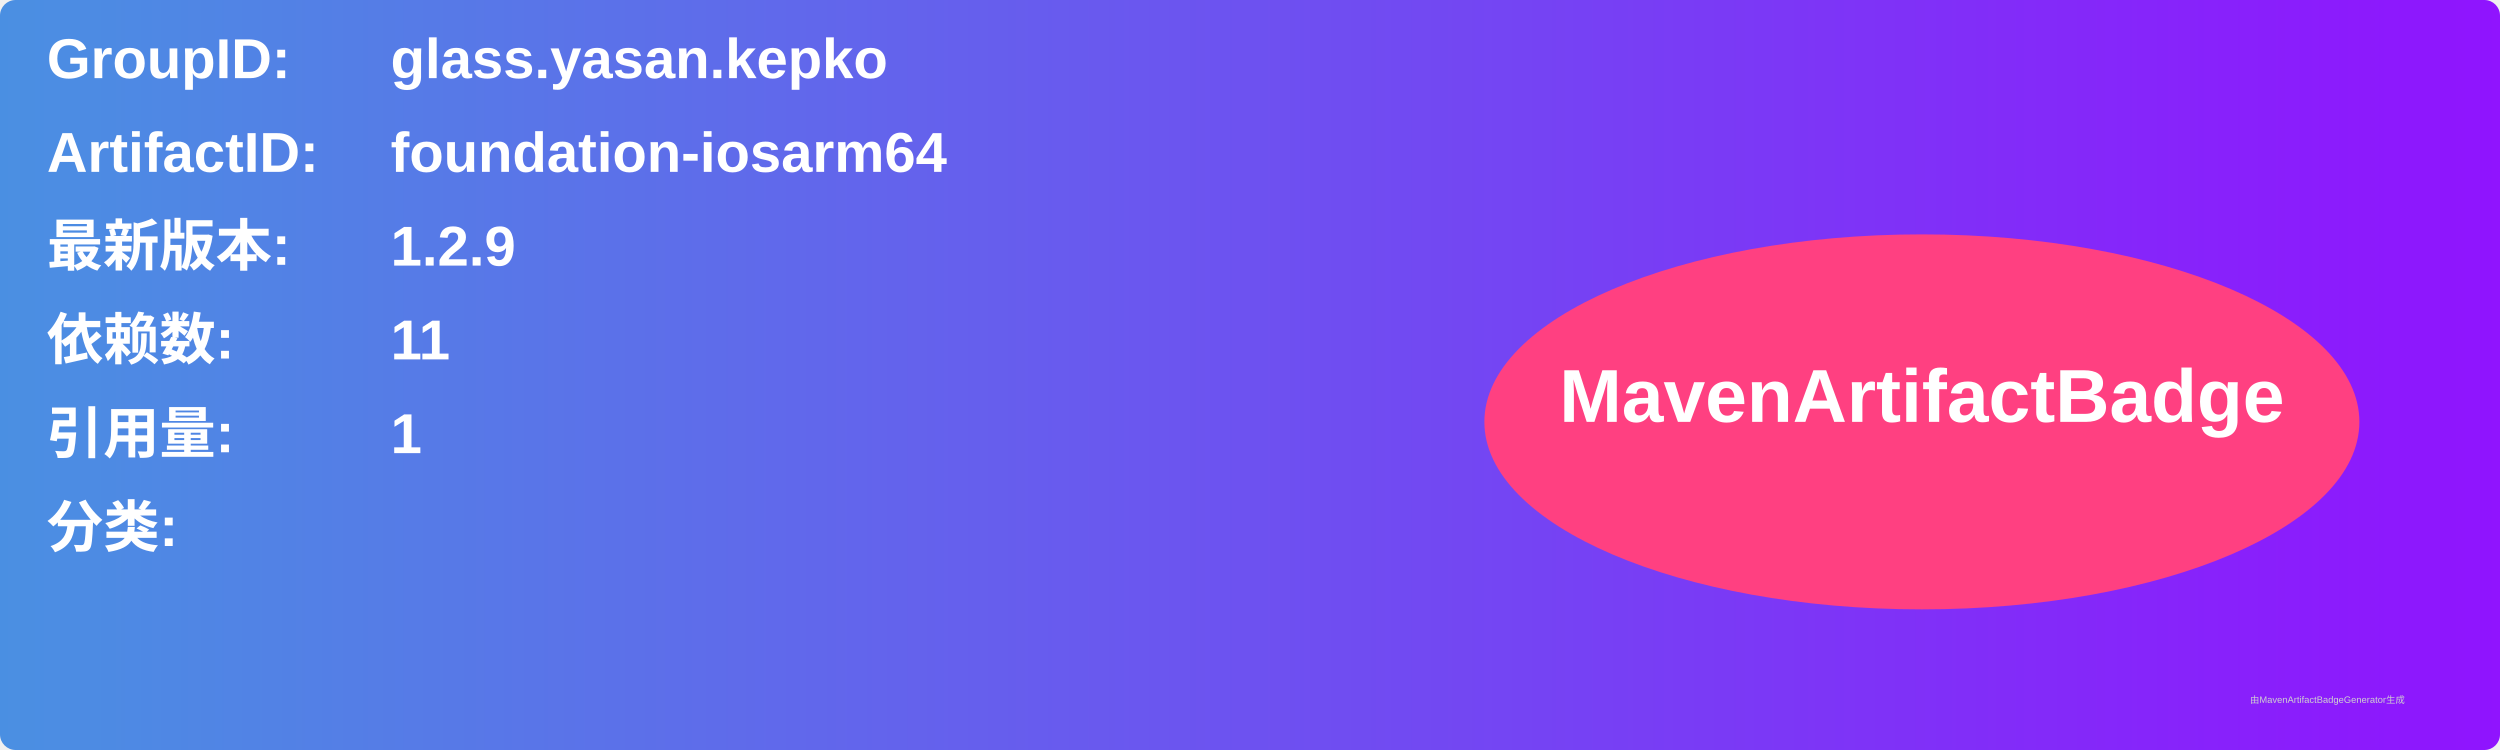
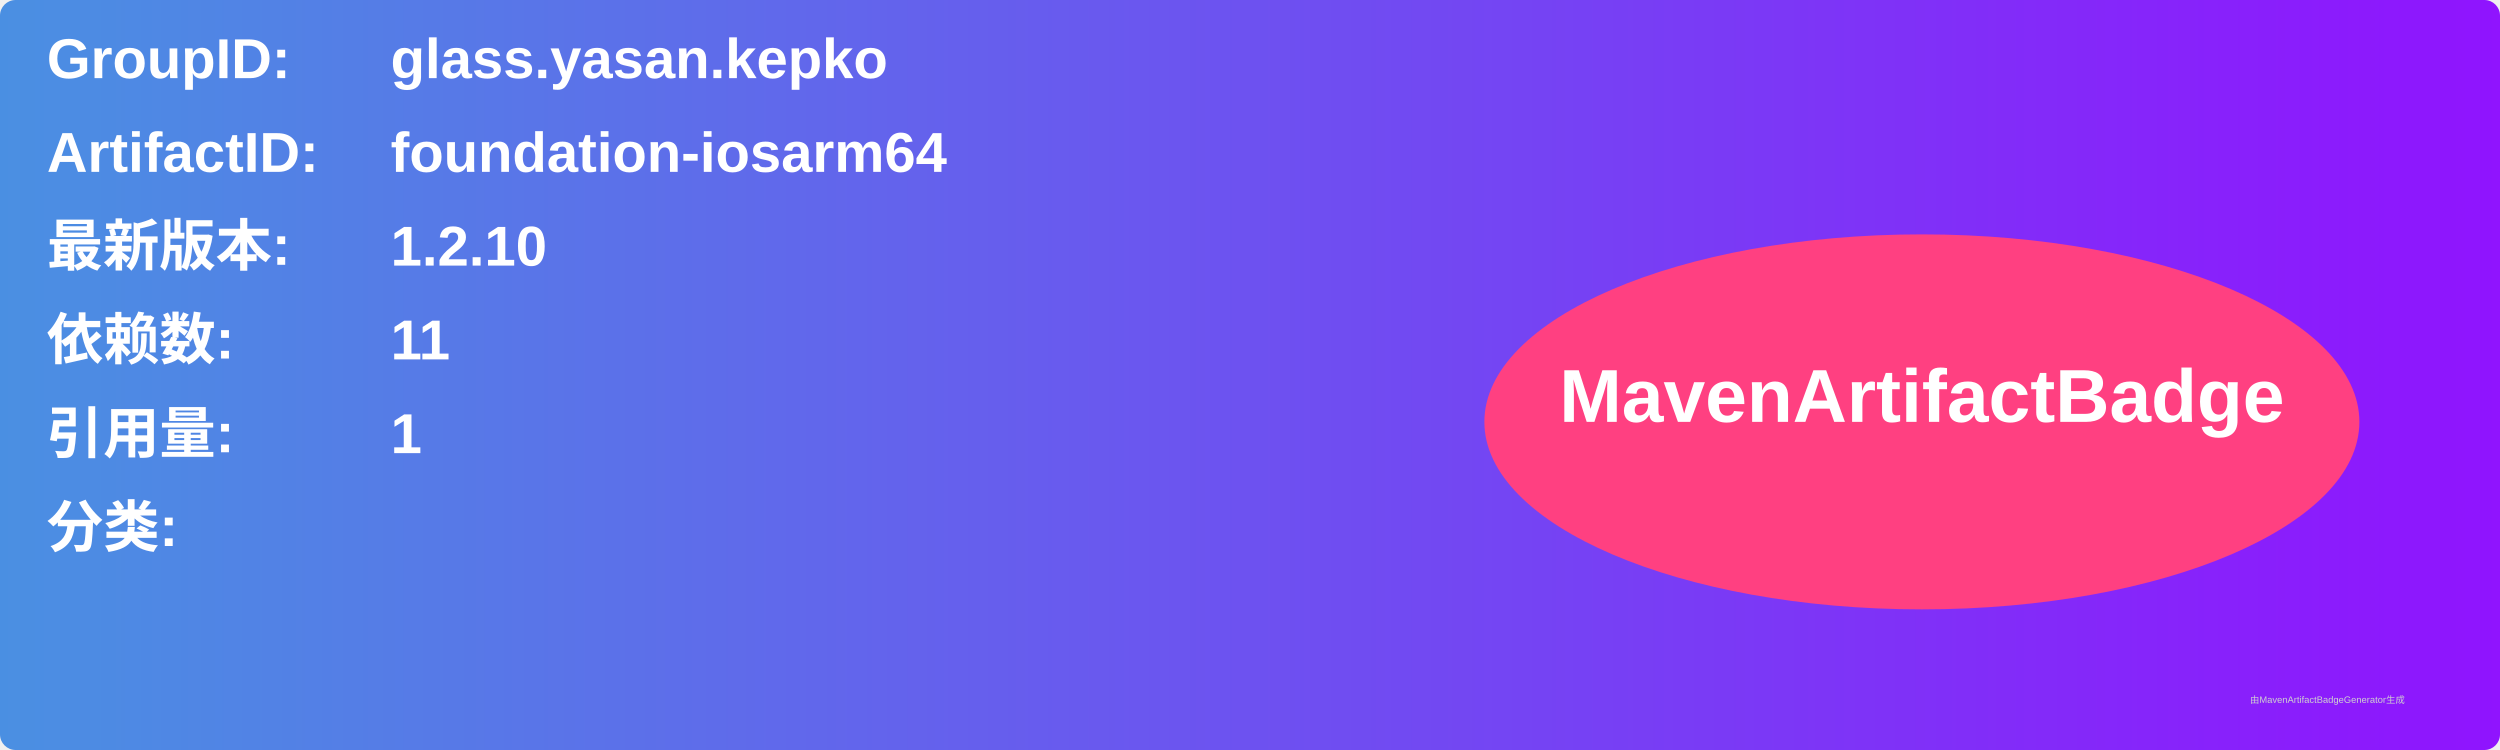
<svg xmlns="http://www.w3.org/2000/svg" width="800" height="240" viewBox="0 0 800 240">
  <linearGradient id="grad" x1="0%" y1="0%" x2="100%" y2="0%">
    <stop offset="0%" stop-color="#4a90e2" />
    <stop offset="100%" stop-color="#9013fe" />
  </linearGradient>
  <rect width="100%" height="100%" rx="5" ry="5" fill="url(#grad)" />
  <g transform="translate(15, 15)">
    <text x="0" y="10" font-family="Arial" font-size="18" fill="white" font-weight="bold" width="260">GroupID:</text>
    <text x="110" y="10" font-family="Arial" font-size="18" fill="white" font-weight="bold" width="460">glass.yasan.kepko</text>
    <text x="0" y="40" font-family="Arial" font-size="18" fill="white" font-weight="bold" width="260">ArtifactID:</text>
    <text x="110" y="40" font-family="Arial" font-size="18" fill="white" font-weight="bold" width="460">foundation-iosarm64</text>
    <text x="0" y="70" font-family="Arial" font-size="18" fill="white" font-weight="bold">最新版本:</text>
    <text x="110" y="70" font-family="Arial" font-size="18" fill="white" font-weight="bold">
-       <tspan font-weight="bold">1.2.9</tspan>
+       <tspan font-weight="bold">1.2.10</tspan>
    </text>
    <text x="0" y="100" font-family="Arial" font-size="18" fill="white" font-weight="bold">依赖数: </text>
    <text x="110" y="100" font-family="Arial" font-size="18" fill="white">
      <tspan font-weight="bold">11</tspan>
    </text>
    <text x="0" y="130" font-family="Arial" font-size="18" fill="white" font-weight="bold">引用量: </text>
    <text x="110" y="130" font-family="Arial" font-size="18" fill="white">
      <tspan font-weight="bold">1</tspan>
    </text>
    <text x="0" y="160" font-family="Arial" font-size="18" fill="white" font-weight="bold">分类:</text>
    <text x="10" y="190" font-family="Arial" font-size="10" fill="white">
      <tspan font-weight="bold" />
    </text>
    <ellipse cx="600" cy="120" rx="140" ry="60" fill="#ff4081" />
    <text x="600" y="120" text-anchor="middle" font-family="Arial" font-size="24" fill="white" font-weight="bold">MavenArtifactBadge</text>
  </g>
  <text x="720" y="225" font-family="Arial" font-size="3" fill="#d0d0d0">由MavenArtifactBadgeGenerator生成</text>
</svg>
